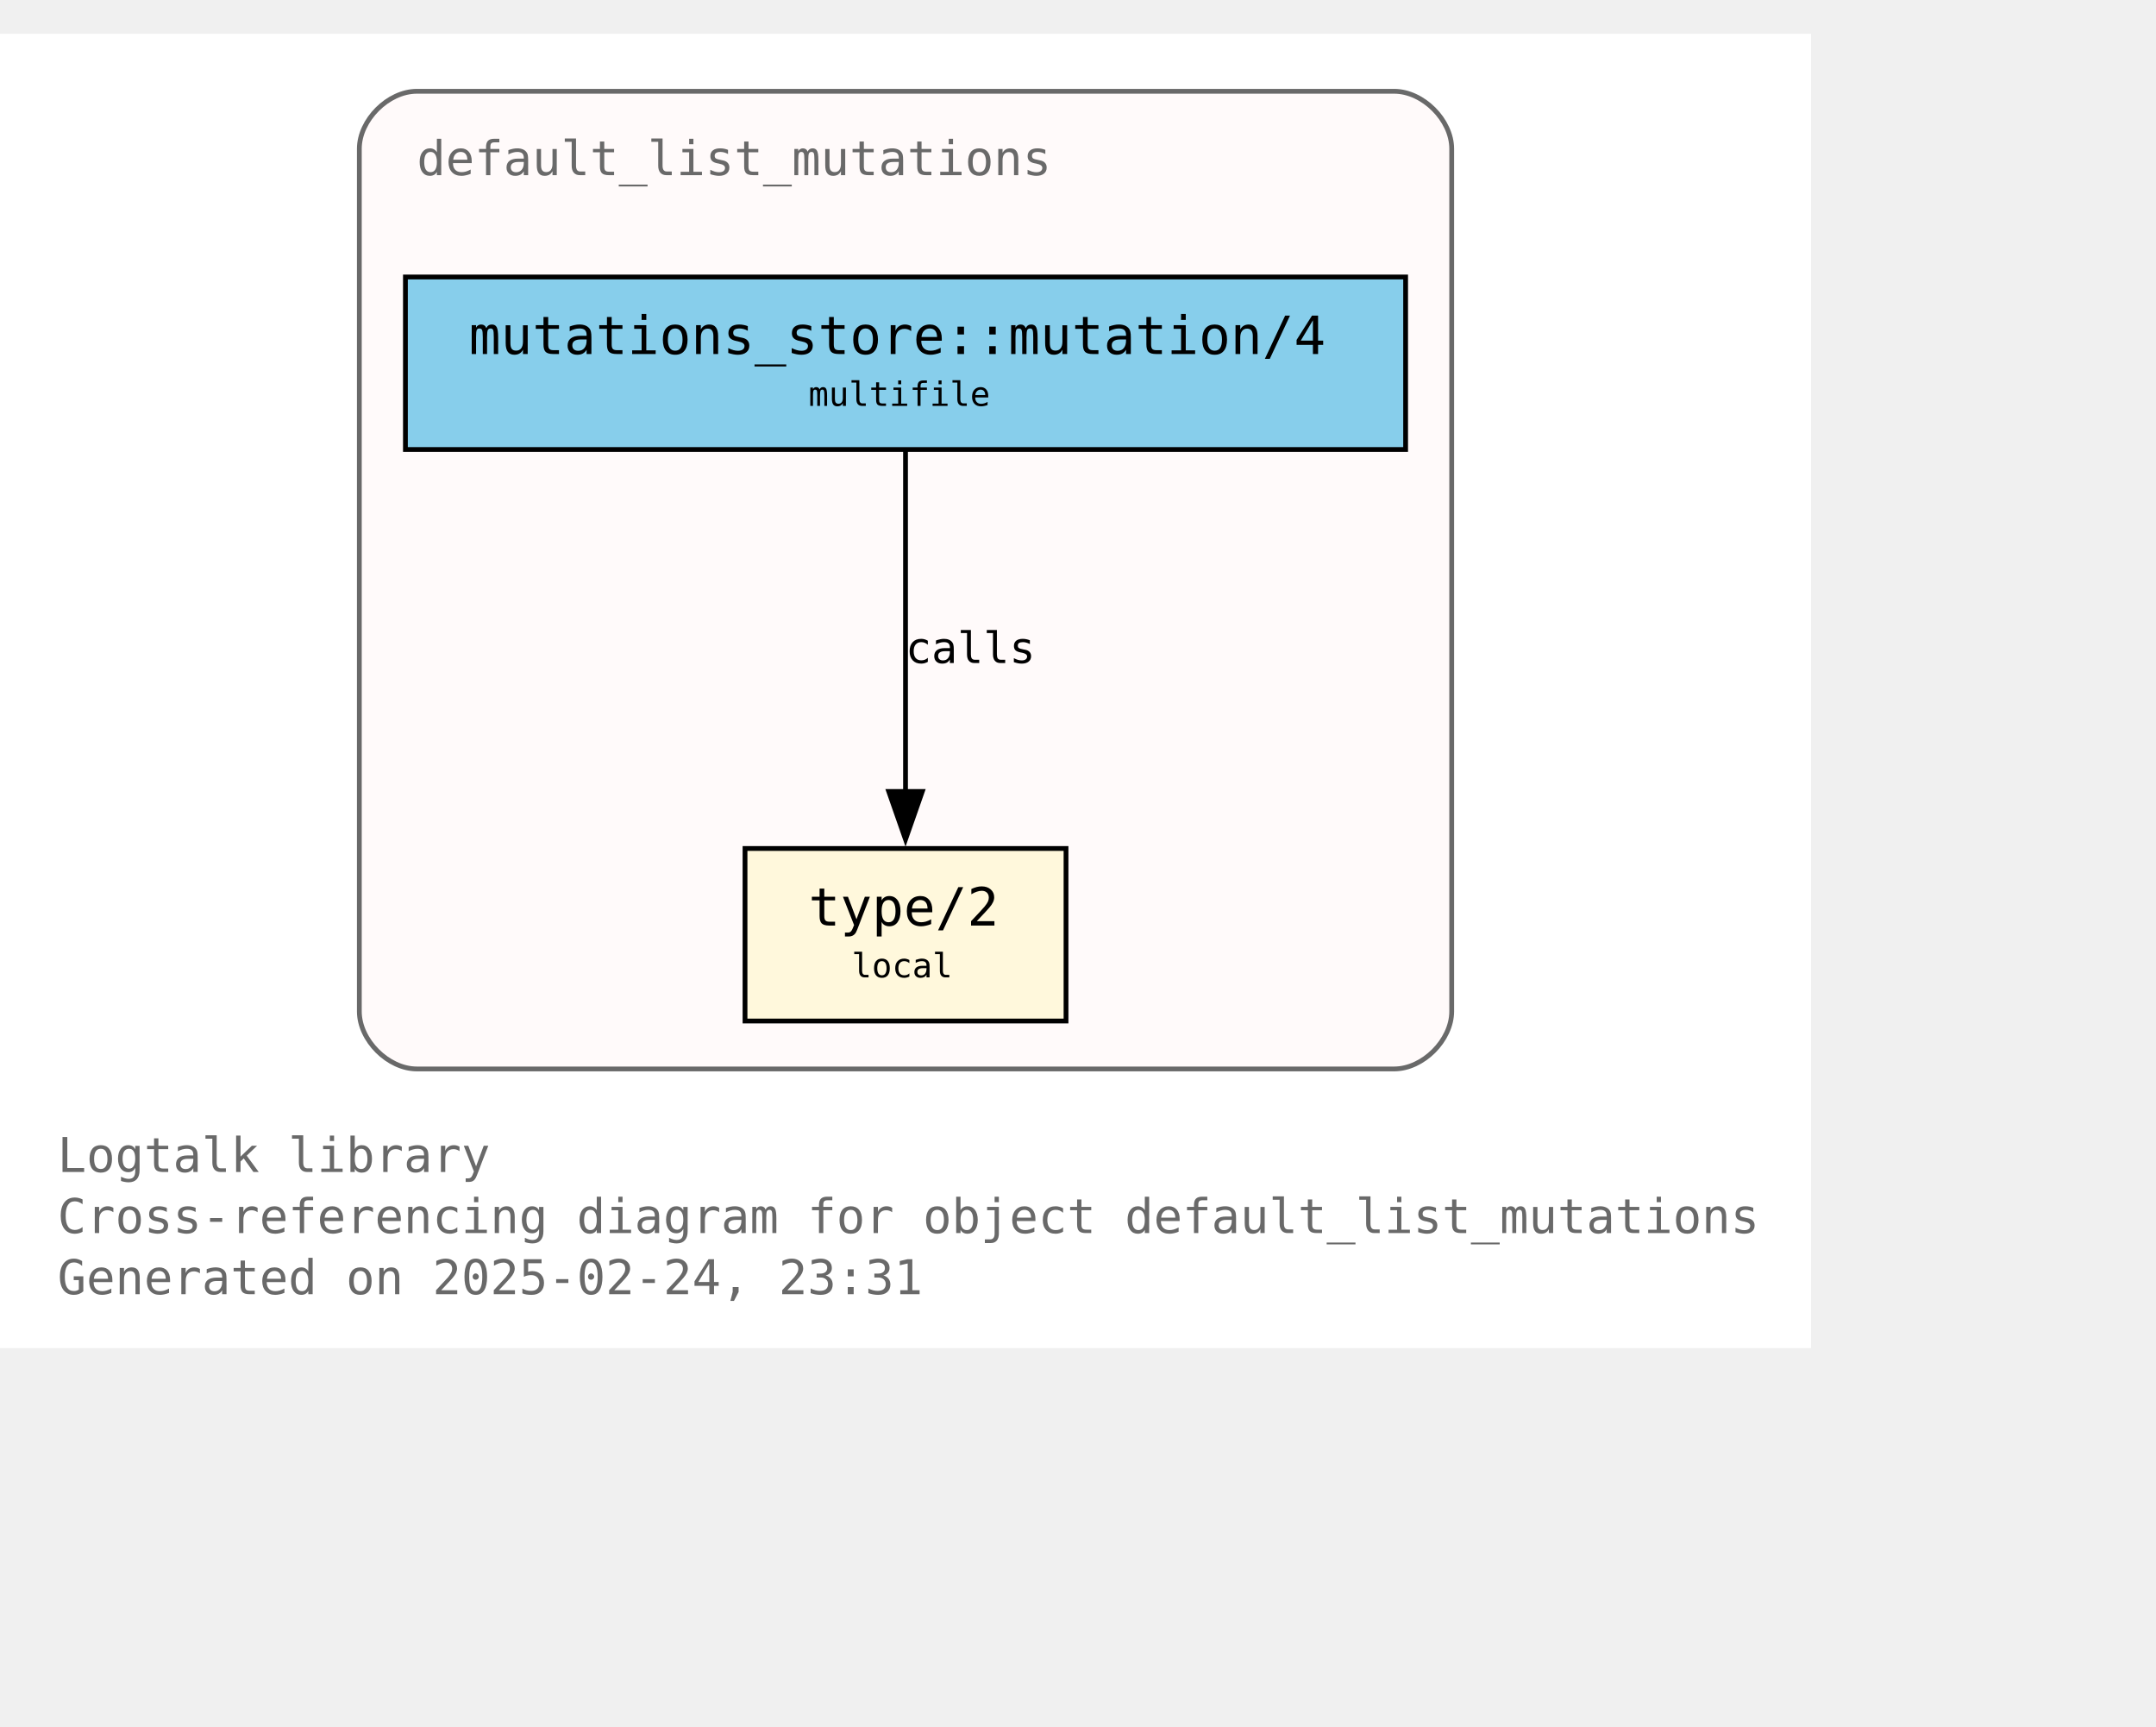
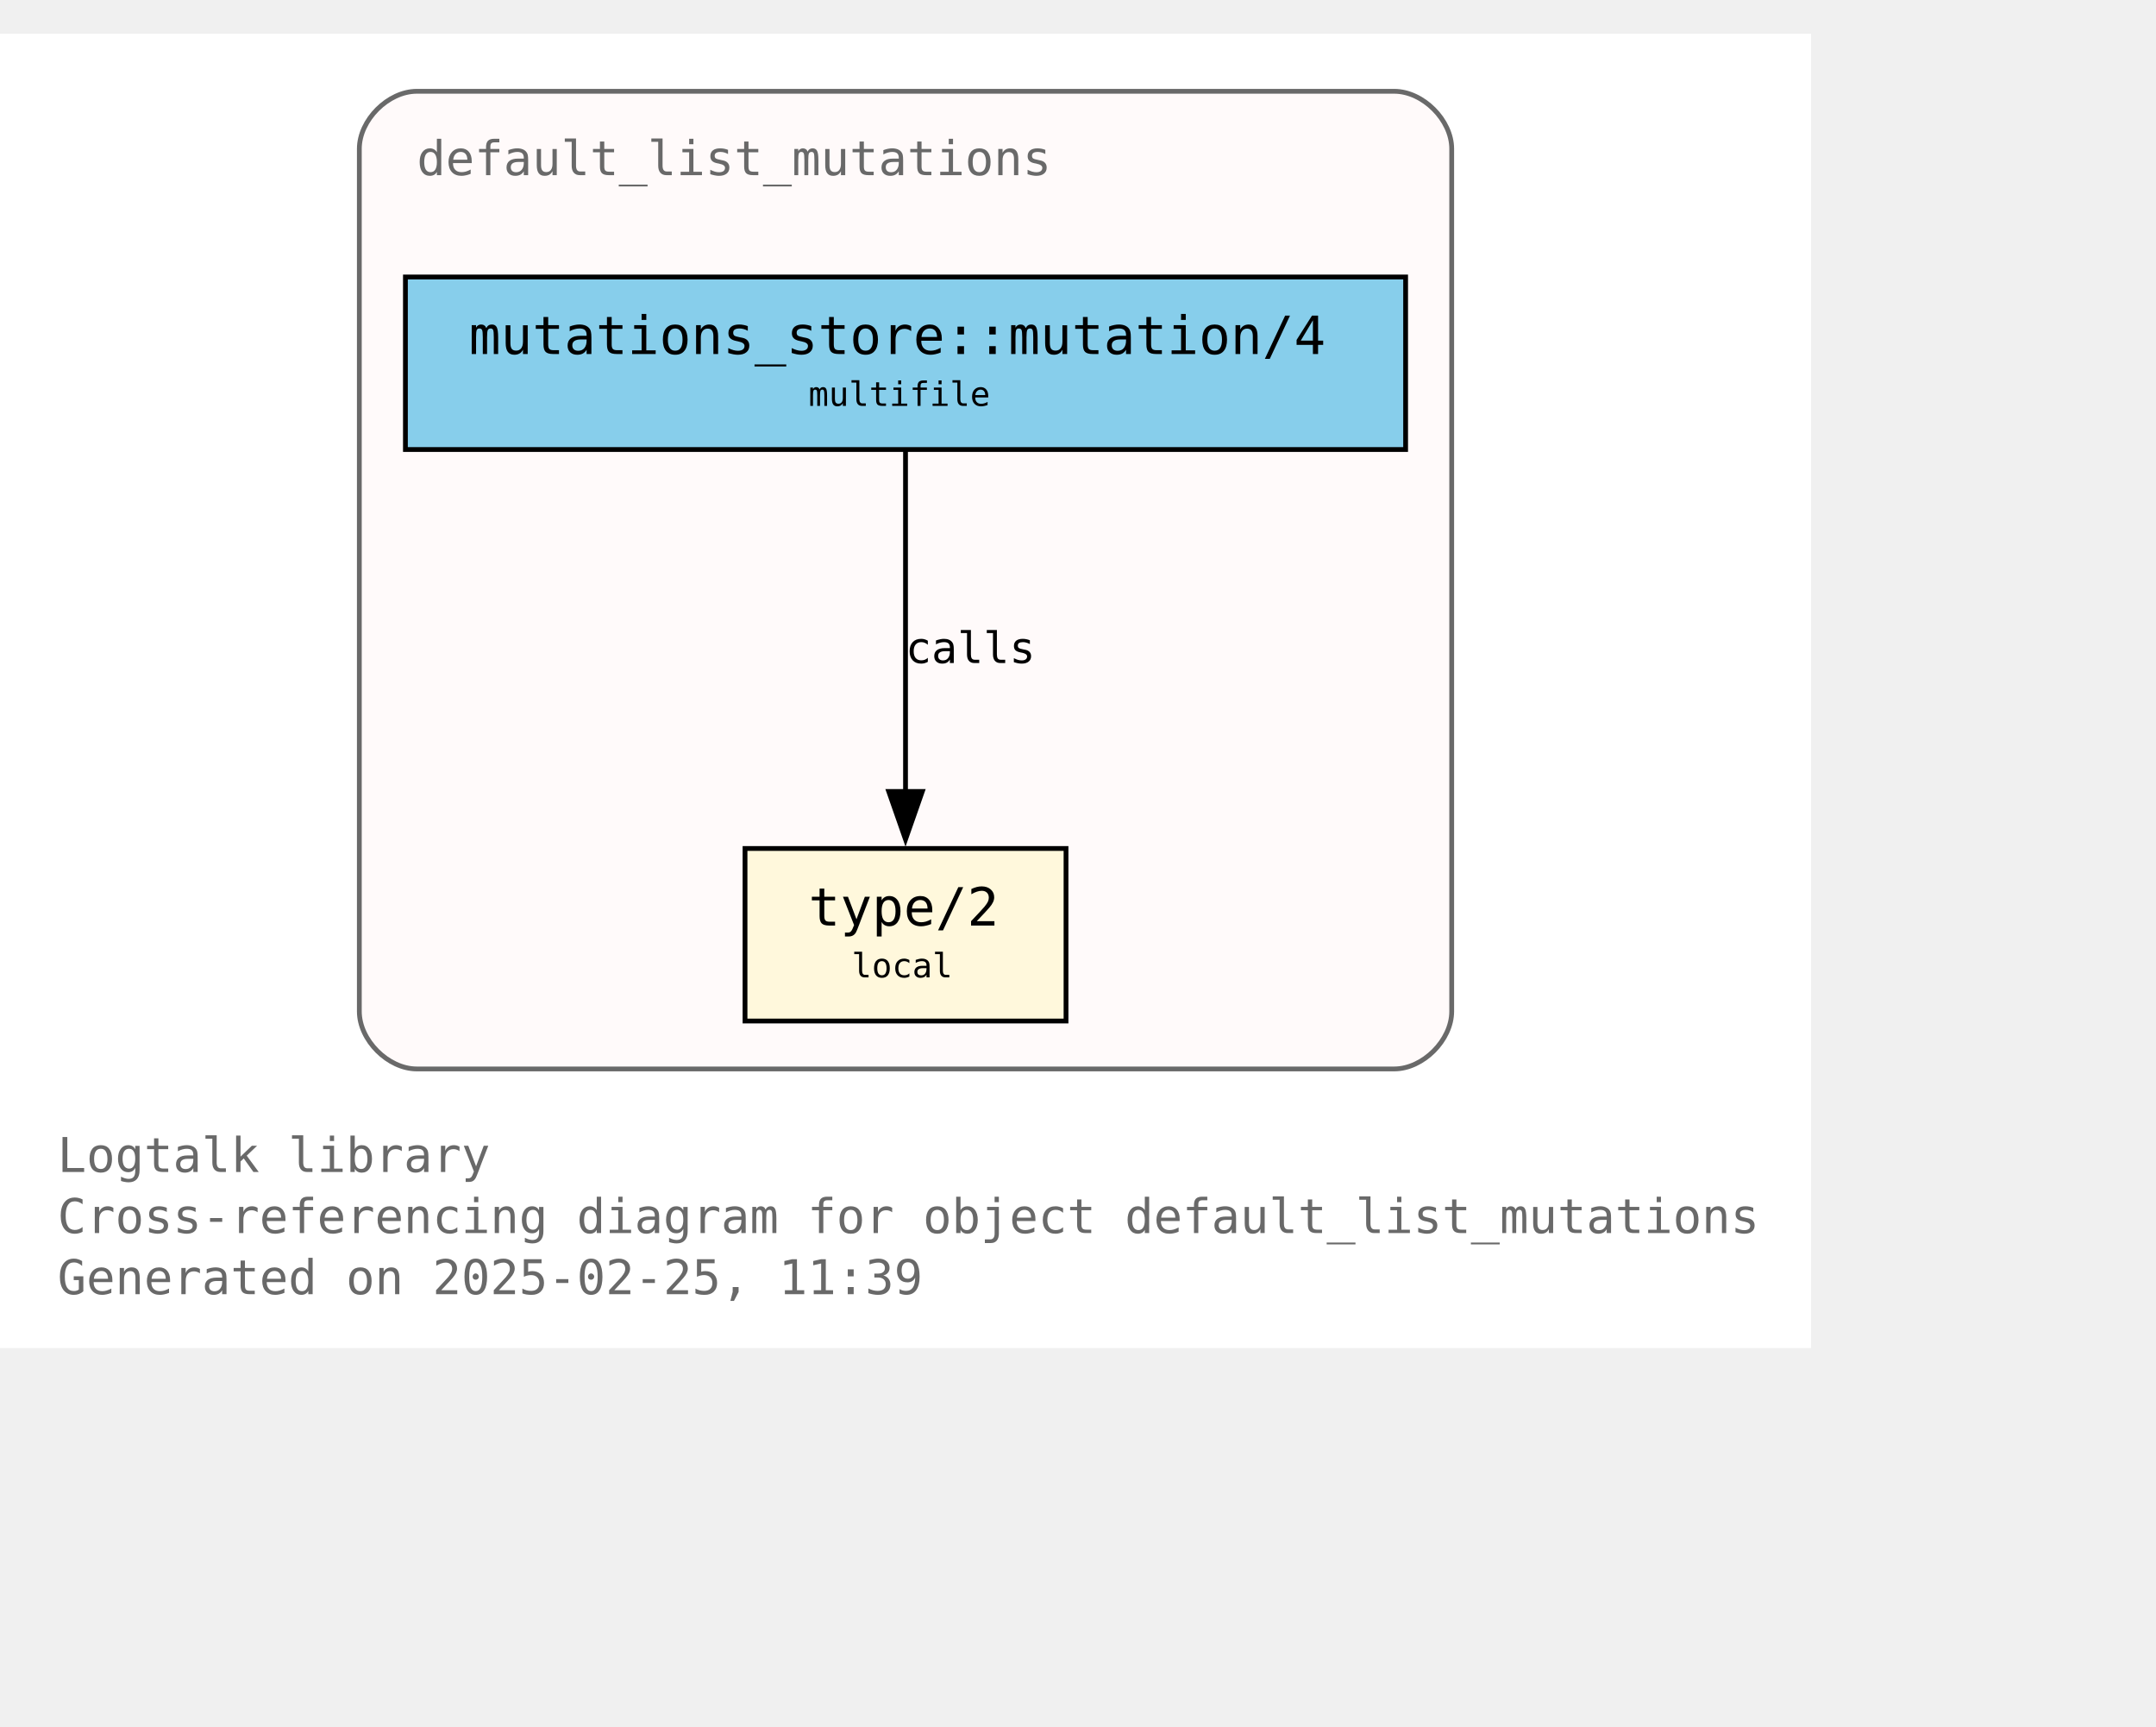
<svg xmlns="http://www.w3.org/2000/svg" xmlns:xlink="http://www.w3.org/1999/xlink" width="522pt" height="418pt" viewBox="72.00 72.00 450.00 346.25">
  <g id="graph0" class="graph" transform="scale(1 1) rotate(0) translate(76 342.25)">
    <polygon fill="white" stroke="none" points="-4,4 -4,-270.25 374,-270.25 374,4 -4,4" />
    <text text-anchor="start" x="8" y="-32.75" font-family="Monospace" font-size="10.00" fill="dimgray">Logtalk library</text>
    <text text-anchor="start" x="8" y="-20" font-family="Monospace" font-size="10.00" fill="dimgray">Cross-referencing diagram for object default_list_mutations</text>
-     <text text-anchor="start" x="8" y="-7.25" font-family="Monospace" font-size="10.00" fill="dimgray">Generated on 2025-02-24, 23:31</text>
+     <text text-anchor="start" x="8" y="-7.25" font-family="Monospace" font-size="10.00" fill="dimgray">Generated on 2025-02-25, 11:39</text>
    <g id="clust1" class="cluster">
      <g id="a_clust1">
        <a xlink:title="default_list_mutations">
          <path fill="snow" stroke="dimgray" d="M83,-54.25C83,-54.25 287,-54.25 287,-54.25 293,-54.25 299,-60.25 299,-66.25 299,-66.25 299,-246.25 299,-246.25 299,-252.25 293,-258.25 287,-258.25 287,-258.25 83,-258.25 83,-258.25 77,-258.25 71,-252.25 71,-246.25 71,-246.25 71,-66.25 71,-66.25 71,-60.25 77,-54.25 83,-54.25" />
          <g id="a_clust1_0">
-             <a xlink:href="https://github.com/LogtalkDotOrg/logtalk3/tree/30b2f08cdb7529970d373b689e5b5d6d107617f1/library/mutations/default_list_mutations.lgt" xlink:title="https://github.com/LogtalkDotOrg/logtalk3/tree/30b2f08cdb7529970d373b689e5b5d6d107617f1/library/mutations/default_list_mutations.lgt">
+             <a xlink:href="https://github.com/LogtalkDotOrg/logtalk3/tree/5cf399b71ce3356335a376fada9386c4fd21419e/library/mutations/default_list_mutations.lgt" xlink:title="https://github.com/LogtalkDotOrg/logtalk3/tree/5cf399b71ce3356335a376fada9386c4fd21419e/library/mutations/default_list_mutations.lgt">
              <text text-anchor="start" x="83" y="-240.75" font-family="Monospace" font-size="10.00" fill="dimgray">default_list_mutations</text>
            </a>
          </g>
        </a>
      </g>
    </g>
    <g id="node1" class="node">
      <g id="a_node1">
-         <a xlink:href="https://github.com/LogtalkDotOrg/logtalk3/tree/30b2f08cdb7529970d373b689e5b5d6d107617f1/library/mutations/default_list_mutations.lgt#L67" xlink:title="https://github.com/LogtalkDotOrg/logtalk3/tree/30b2f08cdb7529970d373b689e5b5d6d107617f1/library/mutations/default_list_mutations.lgt#L67">
+         <a xlink:href="https://github.com/LogtalkDotOrg/logtalk3/tree/5cf399b71ce3356335a376fada9386c4fd21419e/library/mutations/default_list_mutations.lgt#L67" xlink:title="https://github.com/LogtalkDotOrg/logtalk3/tree/5cf399b71ce3356335a376fada9386c4fd21419e/library/mutations/default_list_mutations.lgt#L67">
          <polygon fill="cornsilk" stroke="black" points="218.5,-100.25 151.5,-100.25 151.5,-64.25 218.5,-64.25 218.5,-100.25" />
          <text text-anchor="start" x="159.5" y="-84.95" font-family="Monospace" font-size="9.00"> </text>
          <text text-anchor="start" x="164.75" y="-84.17" font-family="Monospace" font-size="11.00">type/2</text>
          <text text-anchor="start" x="205.25" y="-84.95" font-family="Monospace" font-size="9.00"> </text>
          <text text-anchor="start" x="159.5" y="-72.58" font-family="Monospace" font-size="9.00"> </text>
          <text text-anchor="start" x="173.75" y="-73.35" font-family="Monospace" font-size="7.00">local</text>
          <text text-anchor="start" x="205.25" y="-72.58" font-family="Monospace" font-size="9.00"> </text>
        </a>
      </g>
    </g>
    <g id="node2" class="node">
      <g id="a_node2">
-         <a xlink:href="https://github.com/LogtalkDotOrg/logtalk3/tree/30b2f08cdb7529970d373b689e5b5d6d107617f1/library/mutations/default_list_mutations.lgt#L41" xlink:title="https://github.com/LogtalkDotOrg/logtalk3/tree/30b2f08cdb7529970d373b689e5b5d6d107617f1/library/mutations/default_list_mutations.lgt#L41">
+         <a xlink:href="https://github.com/LogtalkDotOrg/logtalk3/tree/5cf399b71ce3356335a376fada9386c4fd21419e/library/mutations/default_list_mutations.lgt#L41" xlink:title="https://github.com/LogtalkDotOrg/logtalk3/tree/5cf399b71ce3356335a376fada9386c4fd21419e/library/mutations/default_list_mutations.lgt#L41">
          <polygon fill="skyblue" stroke="black" points="289.38,-219.5 80.62,-219.5 80.62,-183.5 289.38,-183.5 289.38,-219.5" />
          <text text-anchor="start" x="88.62" y="-204.2" font-family="Monospace" font-size="9.00"> </text>
          <text text-anchor="start" x="93.88" y="-203.43" font-family="Monospace" font-size="11.00">mutations_store::mutation/4</text>
          <text text-anchor="start" x="276.12" y="-204.2" font-family="Monospace" font-size="9.00"> </text>
          <text text-anchor="start" x="88.62" y="-191.82" font-family="Monospace" font-size="9.00"> </text>
          <text text-anchor="start" x="164.75" y="-192.6" font-family="Monospace" font-size="7.00">multifile</text>
          <text text-anchor="start" x="276.12" y="-191.82" font-family="Monospace" font-size="9.00"> </text>
        </a>
      </g>
    </g>
    <g id="edge1" class="edge">
      <g id="a_edge1">
-         <a xlink:href="https://github.com/LogtalkDotOrg/logtalk3/tree/30b2f08cdb7529970d373b689e5b5d6d107617f1/library/mutations/default_list_mutations.lgt#L41" xlink:title="calls">
+         <a xlink:href="https://github.com/LogtalkDotOrg/logtalk3/tree/5cf399b71ce3356335a376fada9386c4fd21419e/library/mutations/default_list_mutations.lgt#L41" xlink:title="calls">
          <path fill="none" stroke="black" d="M185,-183.2C185,-164.5 185,-134.37 185,-112.08" />
          <polygon fill="black" stroke="black" points="188.5,-112.14 185,-102.14 181.5,-112.14 188.5,-112.14" />
        </a>
      </g>
      <g id="a_edge1-label">
-         <a xlink:href="https://github.com/LogtalkDotOrg/logtalk3/tree/30b2f08cdb7529970d373b689e5b5d6d107617f1/library/mutations/default_list_mutations.lgt#L41" xlink:title="https://github.com/LogtalkDotOrg/logtalk3/tree/30b2f08cdb7529970d373b689e5b5d6d107617f1/library/mutations/default_list_mutations.lgt#L41">
+         <a xlink:href="https://github.com/LogtalkDotOrg/logtalk3/tree/5cf399b71ce3356335a376fada9386c4fd21419e/library/mutations/default_list_mutations.lgt#L41" xlink:title="https://github.com/LogtalkDotOrg/logtalk3/tree/5cf399b71ce3356335a376fada9386c4fd21419e/library/mutations/default_list_mutations.lgt#L41">
          <text text-anchor="start" x="185" y="-138.95" font-family="Monospace" font-size="9.00">calls</text>
        </a>
      </g>
    </g>
  </g>
</svg>
